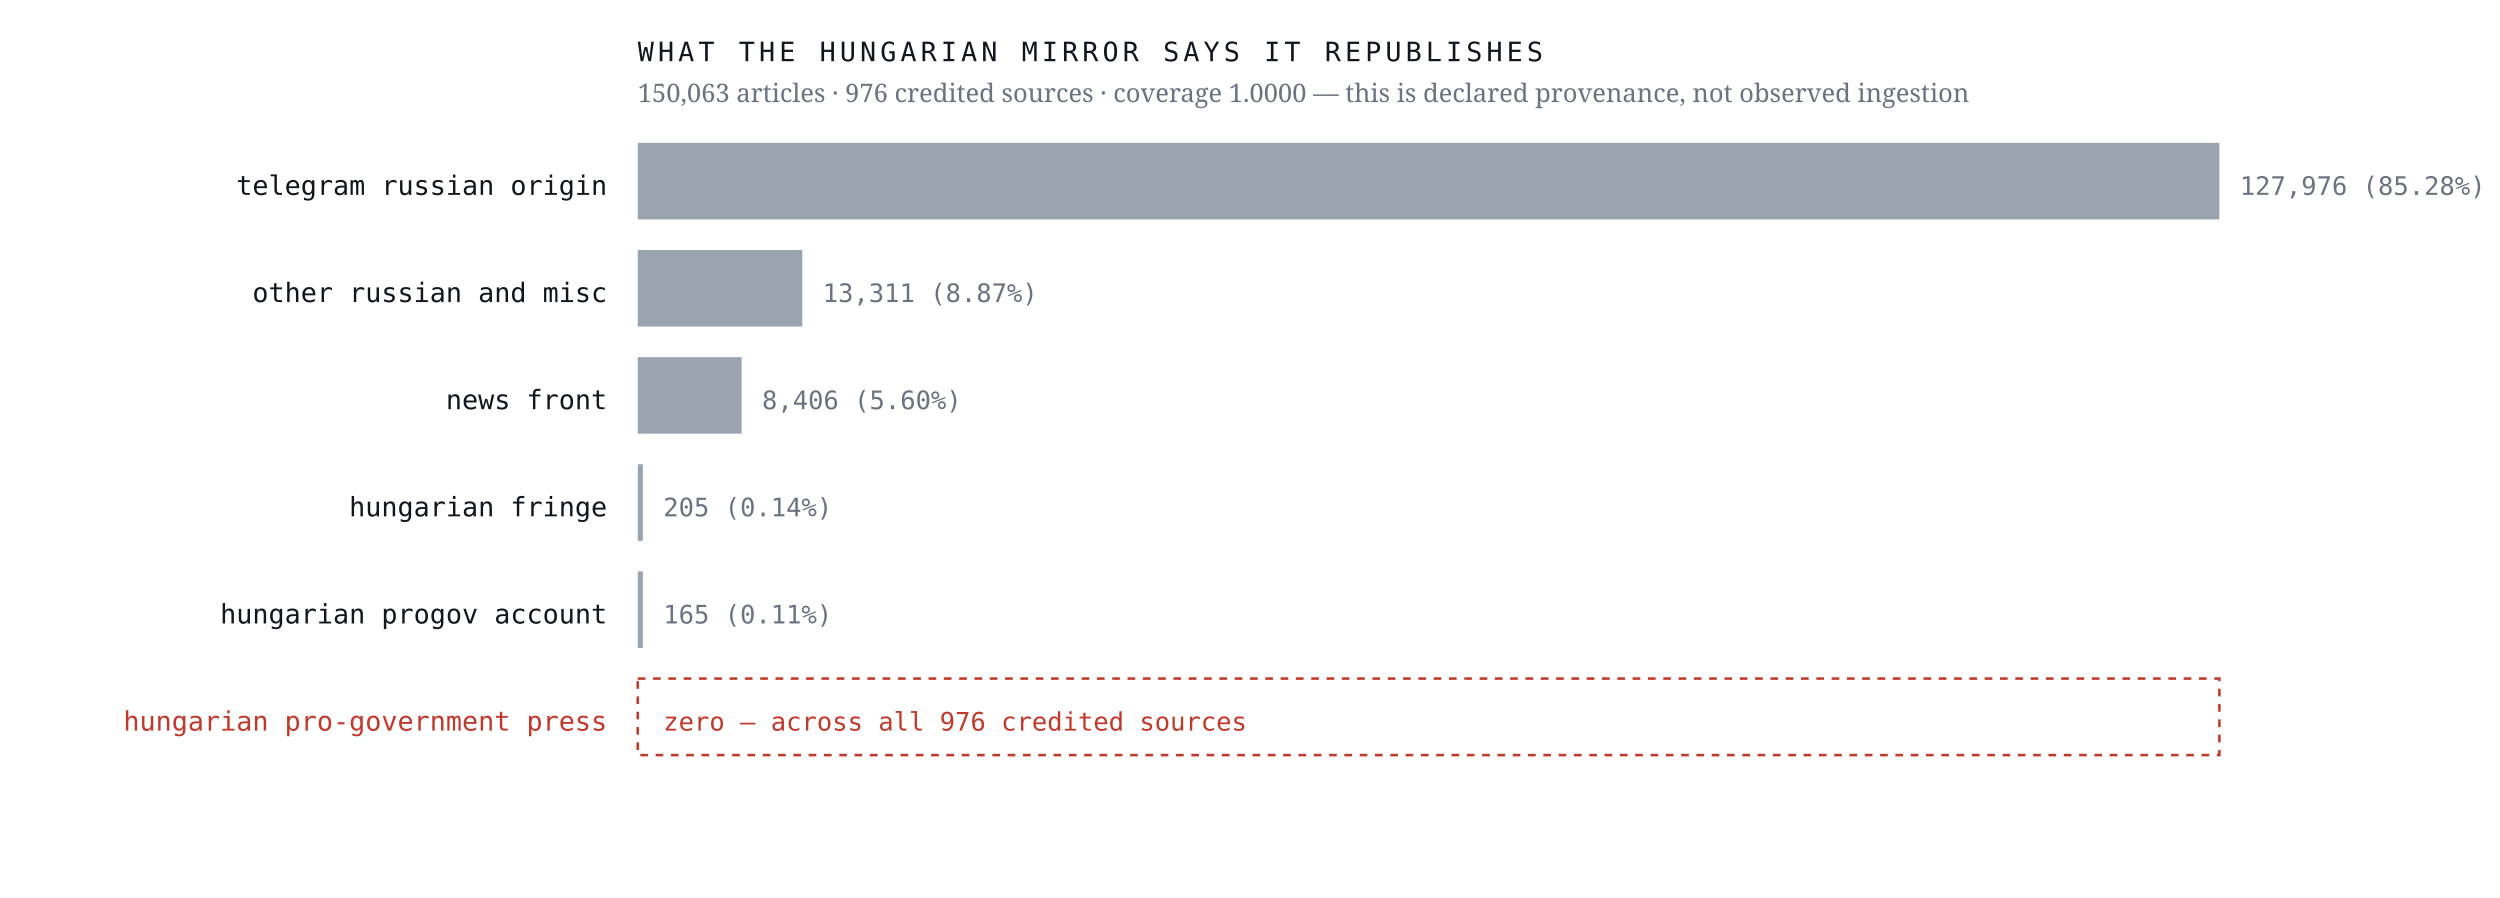
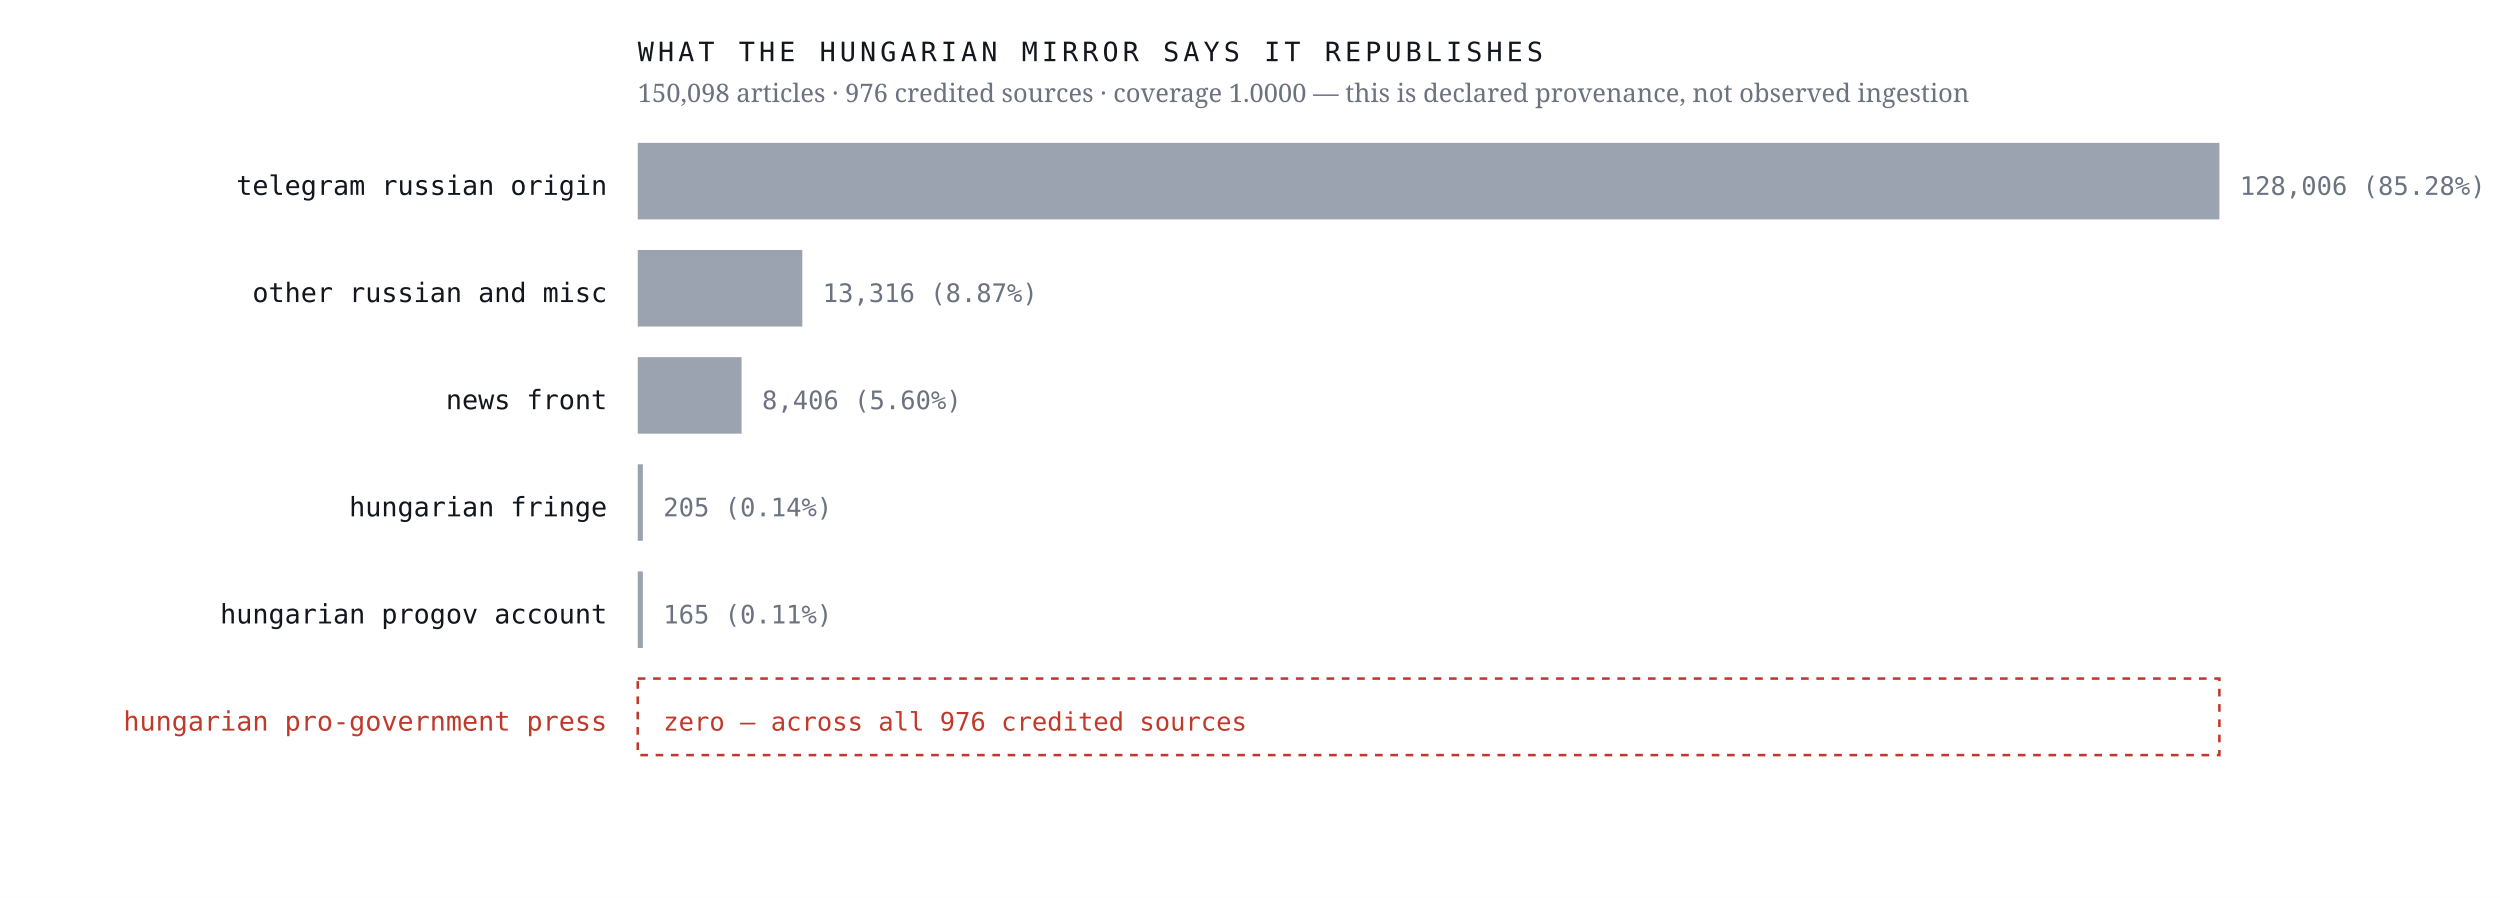
<svg xmlns="http://www.w3.org/2000/svg" viewBox="0 0 980 352" width="980" height="352" role="img" aria-label="Sources the Hungarian mirror credits, by article count, with an explicit zero row for the Hungarian pro-government press">
  <rect width="980" height="352" fill="#ffffff" />
  <text x="238.0" y="76.4" font-family="ui-monospace,'IBM Plex Mono',Menlo,monospace" font-size="10.5" font-weight="400" letter-spacing="0" fill="#12161d" text-anchor="end">telegram russian origin</text>
  <rect x="250" y="56" width="620.0" height="30" fill="#9aa3af" />
-   <text x="878.0" y="76.4" font-family="ui-monospace,'IBM Plex Mono',Menlo,monospace" font-size="10" font-weight="400" letter-spacing="0" fill="#6b7280" text-anchor="start">127,976  (85.28%)</text>
+   <text x="878.0" y="76.4" font-family="ui-monospace,'IBM Plex Mono',Menlo,monospace" font-size="10" font-weight="400" letter-spacing="0" fill="#6b7280" text-anchor="start">128,006  (85.28%)</text>
  <text x="238.0" y="118.4" font-family="ui-monospace,'IBM Plex Mono',Menlo,monospace" font-size="10.5" font-weight="400" letter-spacing="0" fill="#12161d" text-anchor="end">other russian and misc</text>
  <rect x="250" y="98" width="64.5" height="30" fill="#9aa3af" />
-   <text x="322.5" y="118.4" font-family="ui-monospace,'IBM Plex Mono',Menlo,monospace" font-size="10" font-weight="400" letter-spacing="0" fill="#6b7280" text-anchor="start">13,311  (8.87%)</text>
+   <text x="322.5" y="118.4" font-family="ui-monospace,'IBM Plex Mono',Menlo,monospace" font-size="10" font-weight="400" letter-spacing="0" fill="#6b7280" text-anchor="start">13,316  (8.87%)</text>
  <text x="238.0" y="160.4" font-family="ui-monospace,'IBM Plex Mono',Menlo,monospace" font-size="10.5" font-weight="400" letter-spacing="0" fill="#12161d" text-anchor="end">news front</text>
  <rect x="250" y="140" width="40.7" height="30" fill="#9aa3af" />
  <text x="298.7" y="160.4" font-family="ui-monospace,'IBM Plex Mono',Menlo,monospace" font-size="10" font-weight="400" letter-spacing="0" fill="#6b7280" text-anchor="start">8,406  (5.60%)</text>
  <text x="238.0" y="202.4" font-family="ui-monospace,'IBM Plex Mono',Menlo,monospace" font-size="10.5" font-weight="400" letter-spacing="0" fill="#12161d" text-anchor="end">hungarian fringe</text>
  <rect x="250" y="182" width="2.0" height="30" fill="#9aa3af" />
  <text x="260.0" y="202.4" font-family="ui-monospace,'IBM Plex Mono',Menlo,monospace" font-size="10" font-weight="400" letter-spacing="0" fill="#6b7280" text-anchor="start">205  (0.14%)</text>
  <text x="238.0" y="244.4" font-family="ui-monospace,'IBM Plex Mono',Menlo,monospace" font-size="10.5" font-weight="400" letter-spacing="0" fill="#12161d" text-anchor="end">hungarian progov account</text>
  <rect x="250" y="224" width="2.0" height="30" fill="#9aa3af" />
  <text x="260.0" y="244.4" font-family="ui-monospace,'IBM Plex Mono',Menlo,monospace" font-size="10" font-weight="400" letter-spacing="0" fill="#6b7280" text-anchor="start">165  (0.11%)</text>
  <text x="238.0" y="286.4" font-family="ui-monospace,'IBM Plex Mono',Menlo,monospace" font-size="10.5" font-weight="500" letter-spacing="0" fill="#c0392b" text-anchor="end">hungarian pro-government press</text>
  <rect x="250" y="266" width="620" height="30" fill="none" stroke="#c0392b" stroke-width="1" stroke-dasharray="3 3" />
  <text x="260.0" y="286.4" font-family="ui-monospace,'IBM Plex Mono',Menlo,monospace" font-size="10" font-weight="500" letter-spacing="0" fill="#c0392b" text-anchor="start">zero — across all 976 credited sources</text>
  <text x="250.0" y="24.0" font-family="ui-monospace,'IBM Plex Mono',Menlo,monospace" font-size="10.5" font-weight="400" letter-spacing="1.6" fill="#12161d" text-anchor="start">WHAT THE HUNGARIAN MIRROR SAYS IT REPUBLISHES</text>
-   <text x="250.0" y="40.0" font-family="'Newsreader',Georgia,serif" font-size="10" font-weight="400" letter-spacing="0" fill="#6b7280" text-anchor="start">150,063 articles · 976 credited sources · coverage 1.0000 — this is declared provenance, not observed ingestion</text>
+   <text x="250.0" y="40.0" font-family="'Newsreader',Georgia,serif" font-size="10" font-weight="400" letter-spacing="0" fill="#6b7280" text-anchor="start">150,098 articles · 976 credited sources · coverage 1.0000 — this is declared provenance, not observed ingestion</text>
</svg>
